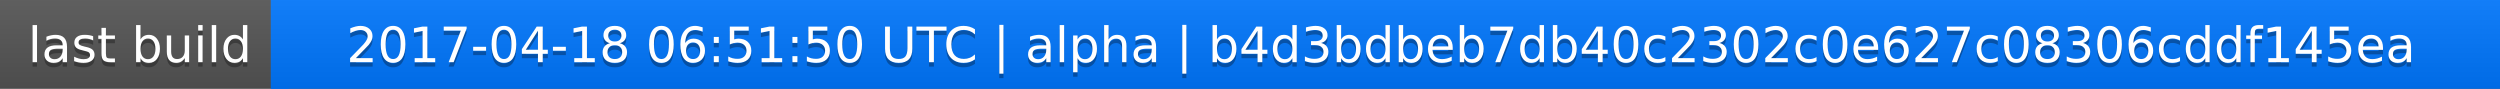
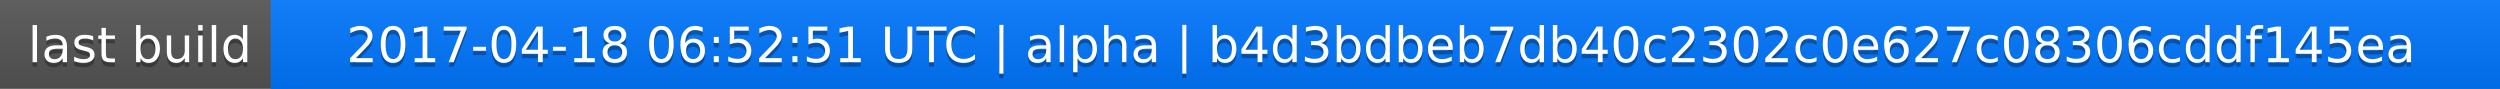
<svg xmlns="http://www.w3.org/2000/svg" width="563" height="20">
  <linearGradient id="a" x2="0" y2="100%">
    <stop offset="0" stop-color="#bbb" stop-opacity=".1" />
    <stop offset="1" stop-opacity=".1" />
  </linearGradient>
  <rect rx="0" width="563" height="20" fill="#555" />
  <rect rx="0" x="61" width="502" height="20" fill="#07f" />
  <path fill="#07f" d="M61 0h4v20h-4z" />
  <rect rx="0" width="563" height="20" fill="url(#a)" />
  <g fill="#fff" text-anchor="middle" font-family="DejaVu Sans,Verdana,Geneva,sans-serif" font-size="11">
    <text x="31.5" y="15" fill="#010101" fill-opacity=".3">last build</text>
    <text x="31.5" y="14">last build</text>
-     <text x="311" y="15" fill="#010101" fill-opacity=".3">2017-04-18 06:51:50 UTC | alpha | b4d3bdbeb7db40c2302c0e627c08306cddf145ea</text>
-     <text x="311" y="14">2017-04-18 06:51:50 UTC | alpha | b4d3bdbeb7db40c2302c0e627c08306cddf145ea</text>
+     <text x="311" y="15" fill="#010101" fill-opacity=".3">2017-04-18 06:52:51 UTC | alpha | b4d3bdbeb7db40c2302c0e627c08306cddf145ea</text>
+     <text x="311" y="14">2017-04-18 06:52:51 UTC | alpha | b4d3bdbeb7db40c2302c0e627c08306cddf145ea</text>
  </g>
</svg>
